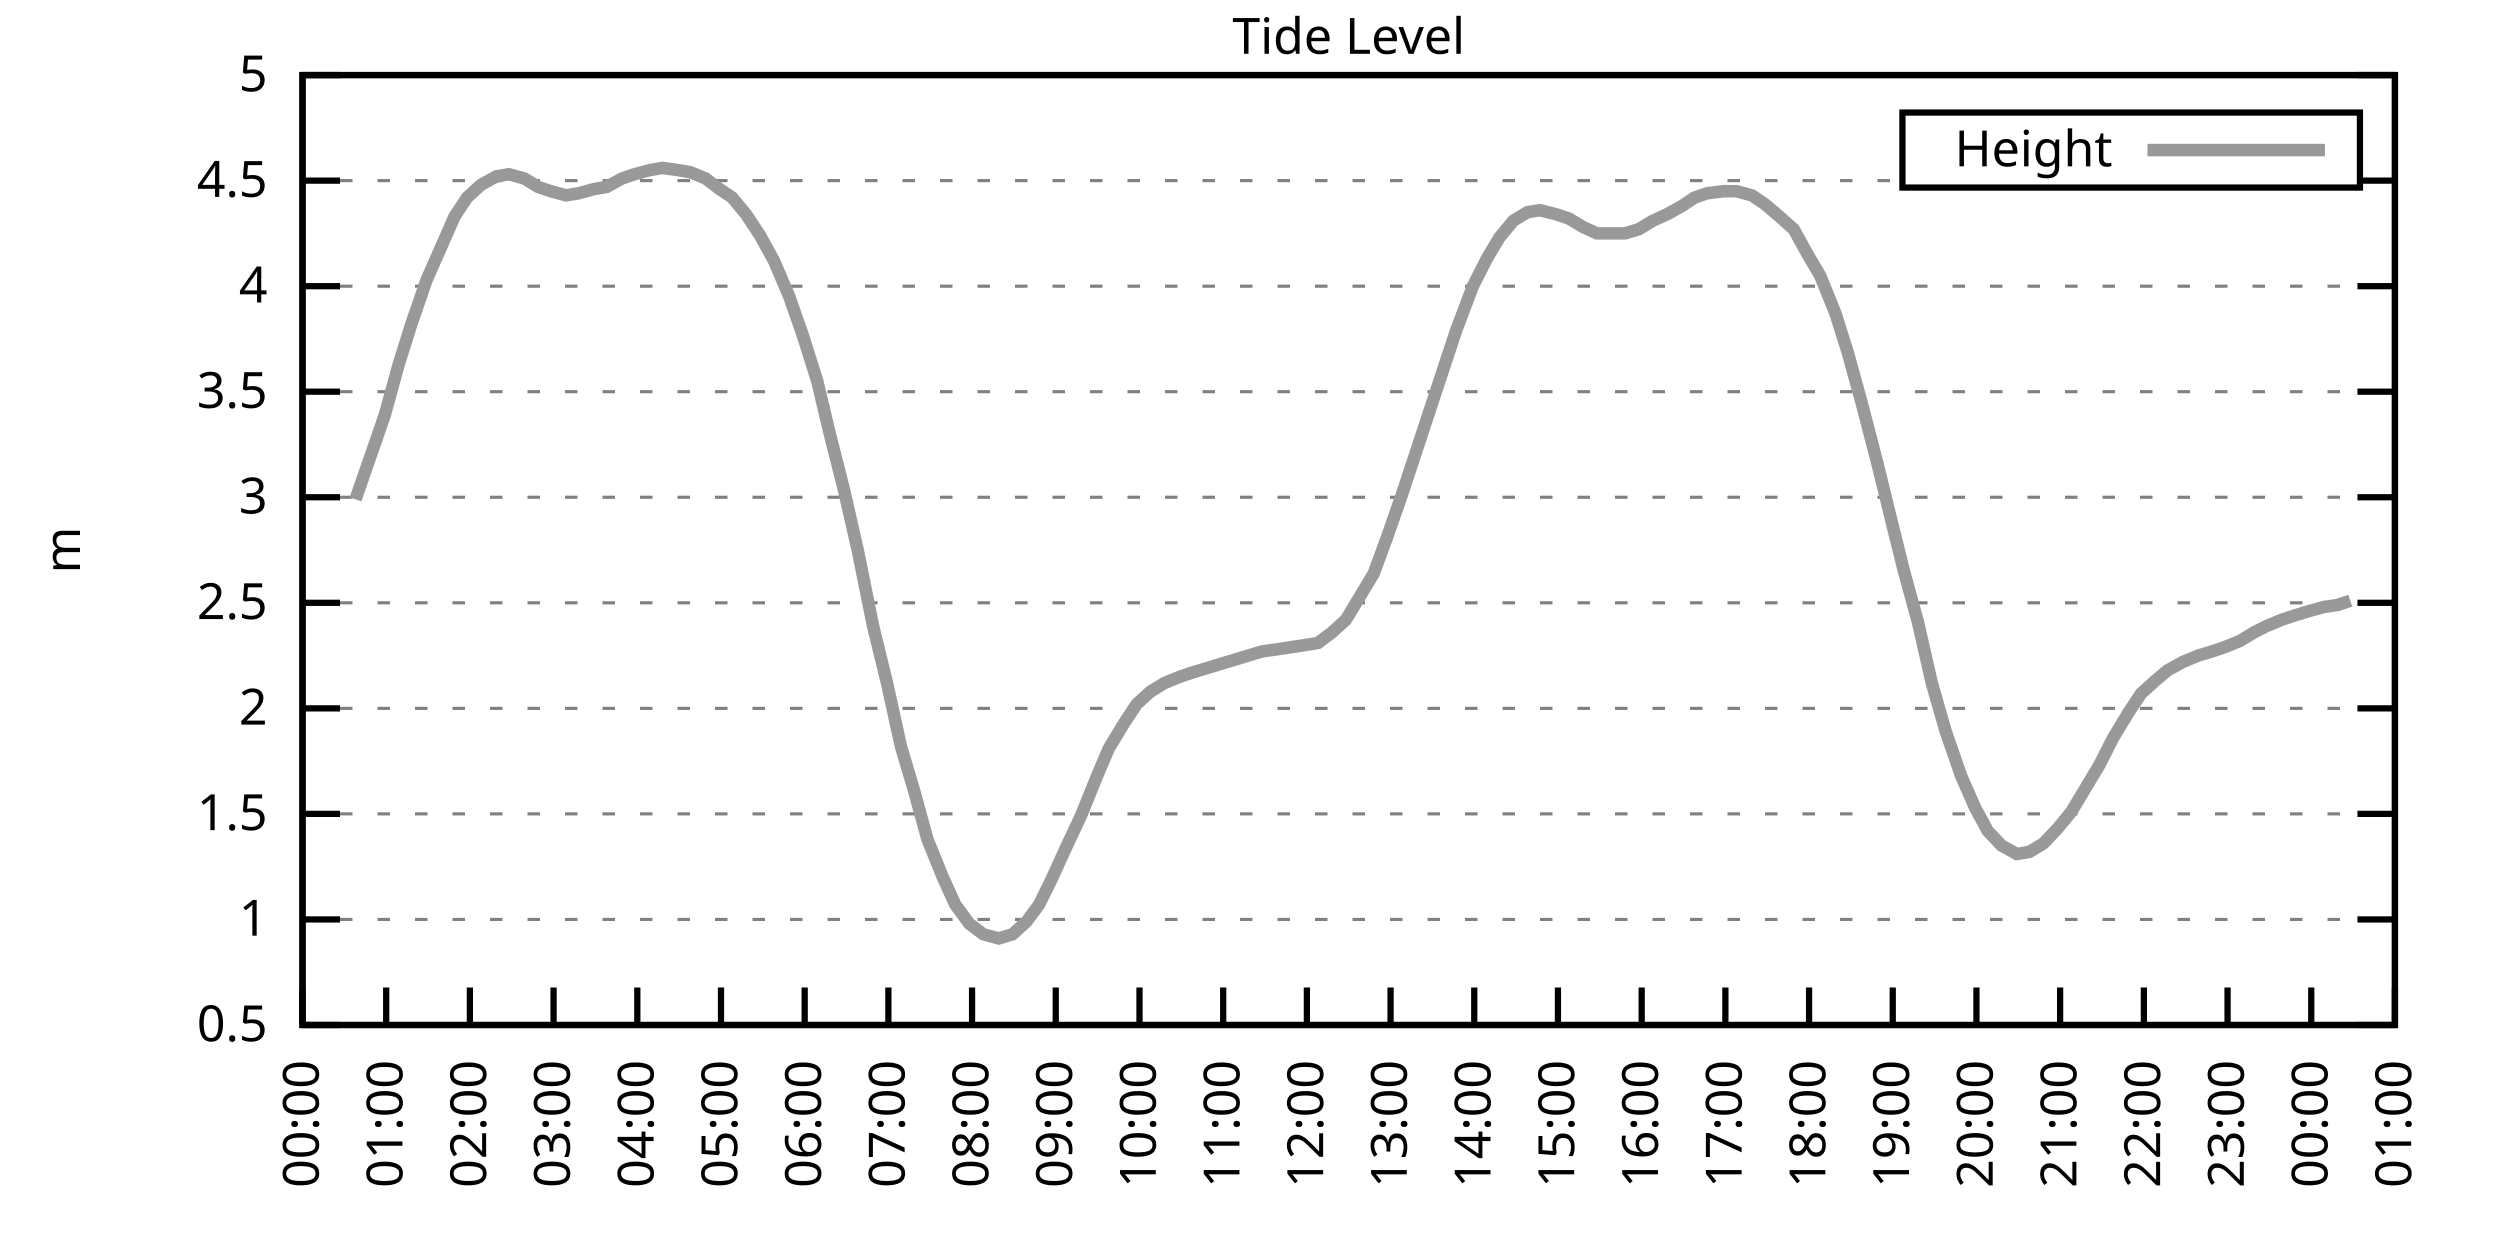
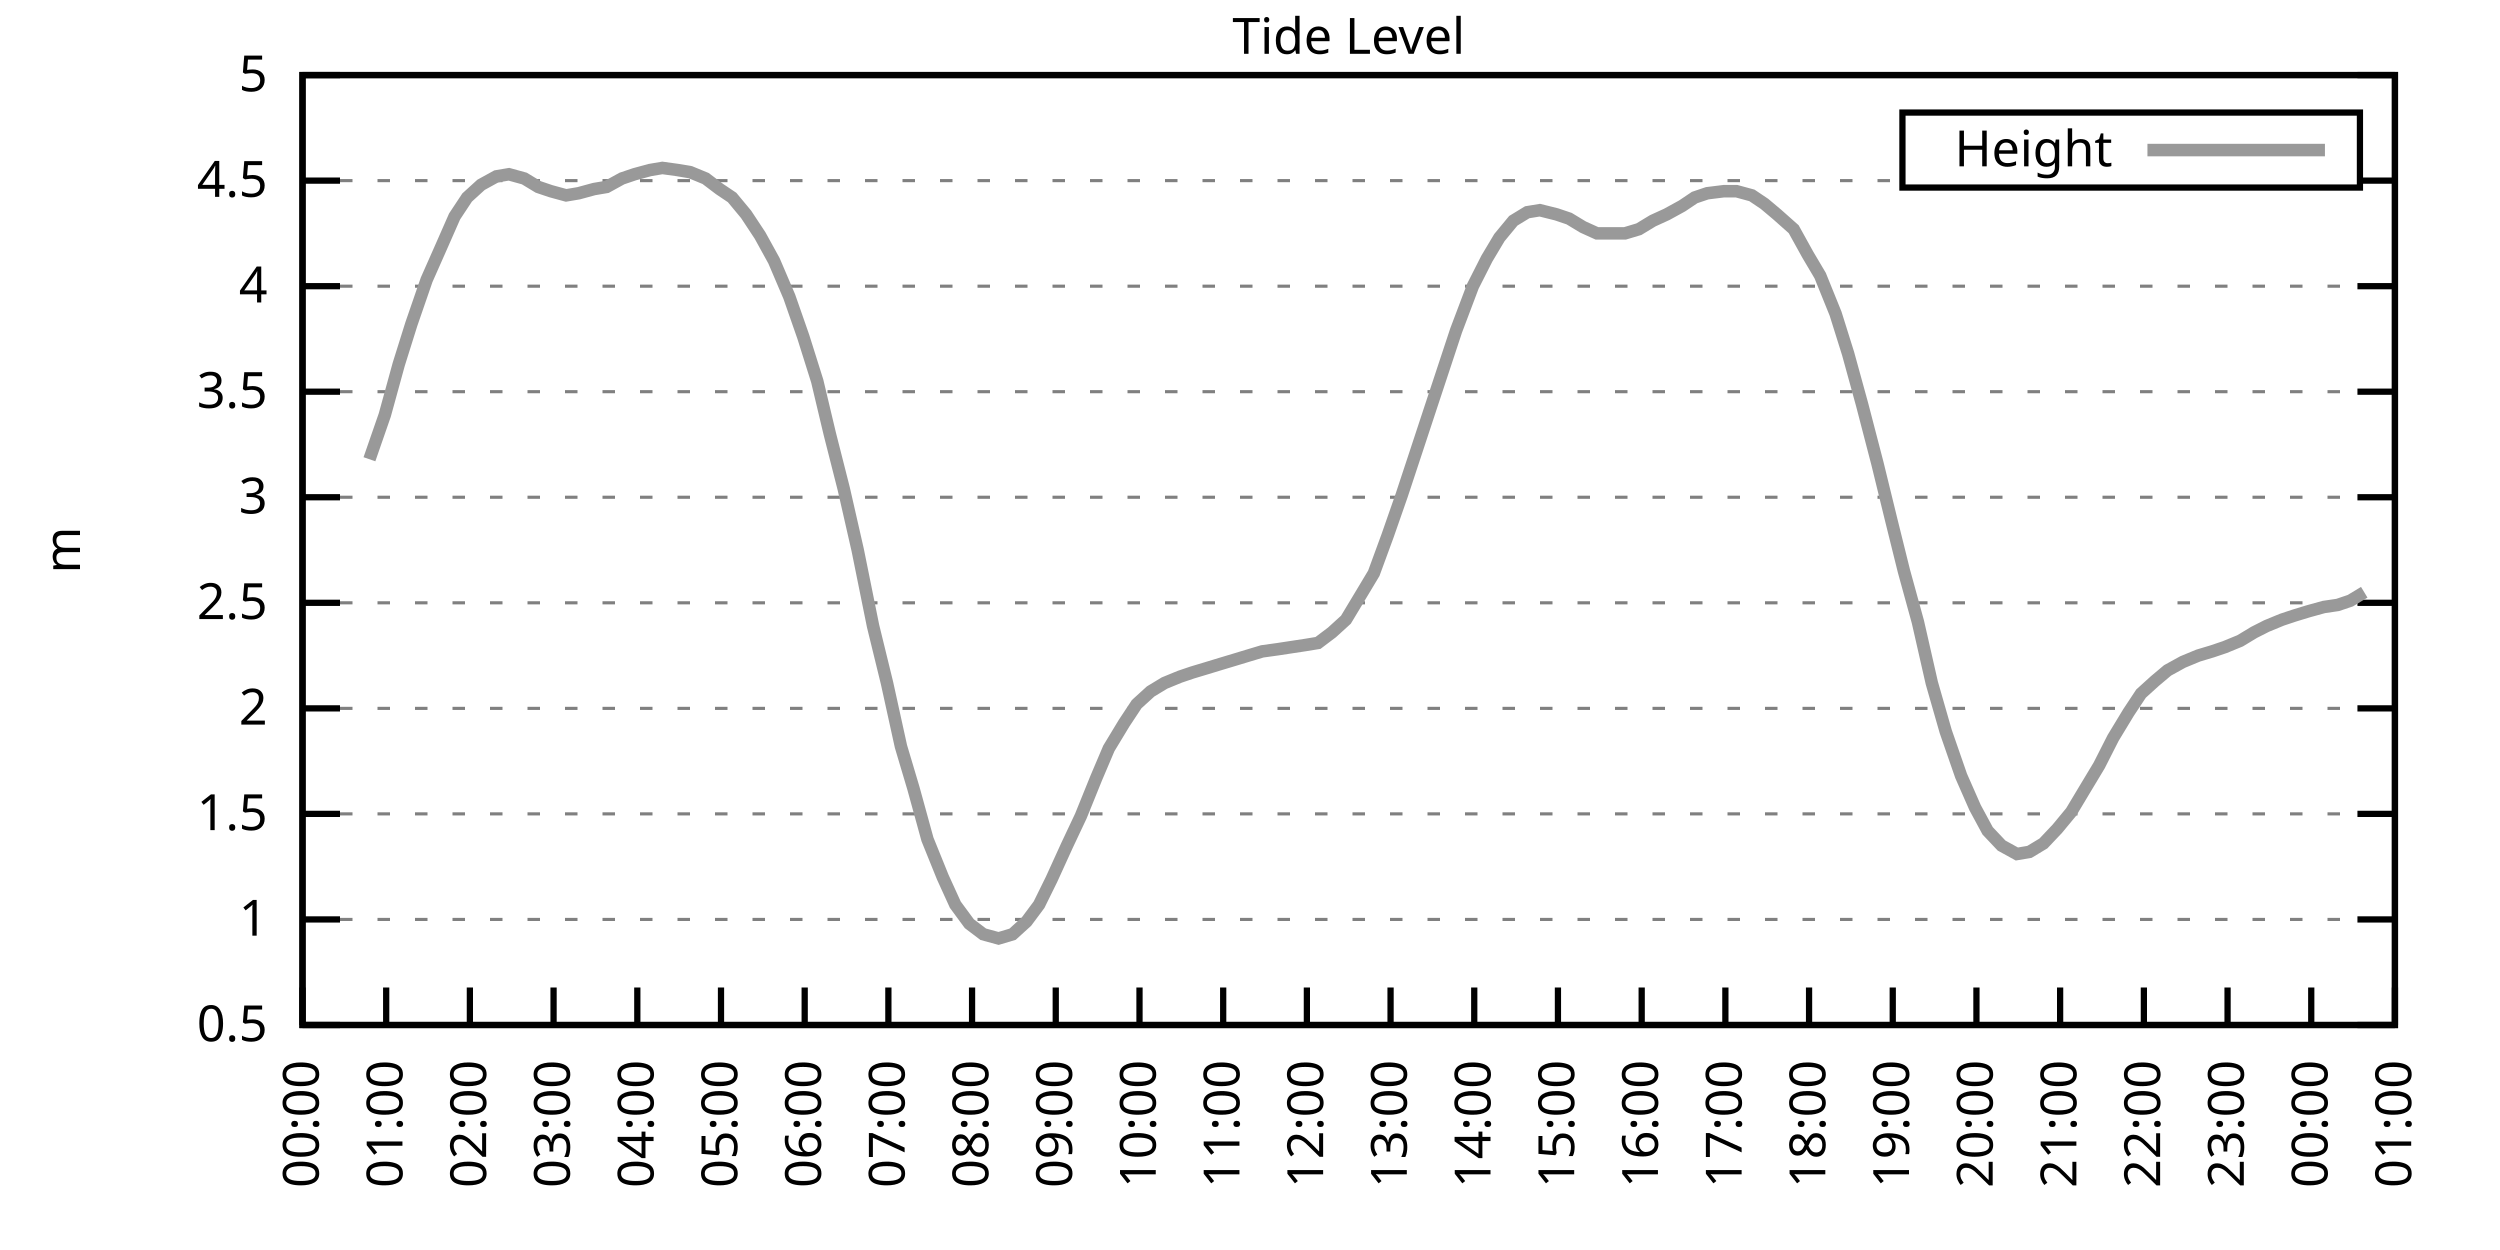
<svg xmlns="http://www.w3.org/2000/svg" xmlns:xlink="http://www.w3.org/1999/xlink" width="400" height="200" viewBox="0 0 400 200">
  <g id="gnuplot_canvas">
    <rect x="0" y="0" width="400" height="200" fill="none" />
    <defs>
      <circle id="gpDot" r="0.5" stroke-width="0.5" stroke="currentColor" />
      <path id="gpPt0" stroke-width="0.333" stroke="currentColor" d="M-1,0 h2 M0,-1 v2" />
      <path id="gpPt1" stroke-width="0.333" stroke="currentColor" d="M-1,-1 L1,1 M1,-1 L-1,1" />
      <path id="gpPt2" stroke-width="0.333" stroke="currentColor" d="M-1,0 L1,0 M0,-1 L0,1 M-1,-1 L1,1 M-1,1 L1,-1" />
      <rect id="gpPt3" stroke-width="0.333" stroke="currentColor" x="-1" y="-1" width="2" height="2" />
      <rect id="gpPt4" stroke-width="0.333" stroke="currentColor" fill="currentColor" x="-1" y="-1" width="2" height="2" />
      <circle id="gpPt5" stroke-width="0.333" stroke="currentColor" cx="0" cy="0" r="1" />
      <use xlink:href="#gpPt5" id="gpPt6" fill="currentColor" stroke="none" />
      <path id="gpPt7" stroke-width="0.333" stroke="currentColor" d="M0,-1.33 L-1.33,0.67 L1.33,0.67 z" />
      <use xlink:href="#gpPt7" id="gpPt8" fill="currentColor" stroke="none" />
      <use xlink:href="#gpPt7" id="gpPt9" stroke="currentColor" transform="rotate(180)" />
      <use xlink:href="#gpPt9" id="gpPt10" fill="currentColor" stroke="none" />
      <use xlink:href="#gpPt3" id="gpPt11" stroke="currentColor" transform="rotate(45)" />
      <use xlink:href="#gpPt11" id="gpPt12" fill="currentColor" stroke="none" />
      <path id="gpPt13" stroke-width="0.333" stroke="currentColor" d="M0,1.330 L1.265,0.411 L0.782,-1.067 L-0.782,-1.076 L-1.265,0.411 z" />
      <use xlink:href="#gpPt13" id="gpPt14" fill="currentColor" stroke="none" />
      <filter id="textbox" filterUnits="objectBoundingBox" x="0" y="0" height="1" width="1">
        <feFlood flood-color="white" flood-opacity="1" result="bgnd" />
        <feComposite in="SourceGraphic" in2="bgnd" operator="atop" />
      </filter>
      <filter id="greybox" filterUnits="objectBoundingBox" x="0" y="0" height="1" width="1">
        <feFlood flood-color="lightgrey" flood-opacity="1" result="grey" />
        <feComposite in="SourceGraphic" in2="grey" operator="atop" />
      </filter>
    </defs>
    <g fill="none" color="white" stroke="currentColor" stroke-width="1.00" stroke-linecap="butt" stroke-linejoin="miter">
</g>
    <g fill="none" color="black" stroke="currentColor" stroke-width="1.00" stroke-linecap="butt" stroke-linejoin="miter">
      <g stroke="none" shape-rendering="crispEdges">
        <polygon fill="rgb(255, 255, 255)" points="48.40,164.00 383.18,164.00 383.18,12.02 48.40,12.02 " />
      </g>
    </g>
    <g fill="none" color="black" stroke="currentColor" stroke-width="1.00" stroke-linecap="butt" stroke-linejoin="miter">
</g>
    <g fill="none" color="black" stroke="black" stroke-width="0.50" stroke-linecap="butt" stroke-linejoin="miter">
</g>
    <g fill="none" color="gray" stroke="currentColor" stroke-width="0.50" stroke-linecap="butt" stroke-linejoin="miter">
      <path stroke="gray" stroke-dasharray="2,4" class="gridline" d="M48.40,164.00 L383.19,164.00  " />
    </g>
    <g fill="none" color="gray" stroke="gray" stroke-width="1.00" stroke-linecap="butt" stroke-linejoin="miter">
</g>
    <g fill="none" color="black" stroke="currentColor" stroke-width="1.00" stroke-linecap="butt" stroke-linejoin="miter">
      <path stroke="black" d="M48.40,164.00 L54.40,164.00 M383.19,164.00 L377.19,164.00  " />
      <g transform="translate(42.80,166.60)" stroke="none" fill="black" font-family="Sans" font-size="8.00" text-anchor="end">
        <text>
          <tspan font-family="Sans"> 0.5</tspan>
        </text>
      </g>
    </g>
    <g fill="none" color="black" stroke="currentColor" stroke-width="1.00" stroke-linecap="butt" stroke-linejoin="miter">
</g>
    <g fill="none" color="black" stroke="black" stroke-width="0.50" stroke-linecap="butt" stroke-linejoin="miter">
</g>
    <g fill="none" color="gray" stroke="currentColor" stroke-width="0.50" stroke-linecap="butt" stroke-linejoin="miter">
      <path stroke="gray" stroke-dasharray="2,4" class="gridline" d="M48.40,147.11 L383.19,147.11  " />
    </g>
    <g fill="none" color="gray" stroke="gray" stroke-width="1.00" stroke-linecap="butt" stroke-linejoin="miter">
</g>
    <g fill="none" color="black" stroke="currentColor" stroke-width="1.00" stroke-linecap="butt" stroke-linejoin="miter">
      <path stroke="black" d="M48.40,147.11 L54.40,147.11 M383.19,147.11 L377.19,147.11  " />
      <g transform="translate(42.80,149.71)" stroke="none" fill="black" font-family="Sans" font-size="8.00" text-anchor="end">
        <text>
          <tspan font-family="Sans"> 1</tspan>
        </text>
      </g>
    </g>
    <g fill="none" color="black" stroke="currentColor" stroke-width="1.00" stroke-linecap="butt" stroke-linejoin="miter">
</g>
    <g fill="none" color="black" stroke="black" stroke-width="0.50" stroke-linecap="butt" stroke-linejoin="miter">
</g>
    <g fill="none" color="gray" stroke="currentColor" stroke-width="0.50" stroke-linecap="butt" stroke-linejoin="miter">
      <path stroke="gray" stroke-dasharray="2,4" class="gridline" d="M48.40,130.22 L383.19,130.22  " />
    </g>
    <g fill="none" color="gray" stroke="gray" stroke-width="1.00" stroke-linecap="butt" stroke-linejoin="miter">
</g>
    <g fill="none" color="black" stroke="currentColor" stroke-width="1.00" stroke-linecap="butt" stroke-linejoin="miter">
      <path stroke="black" d="M48.40,130.22 L54.40,130.22 M383.19,130.22 L377.19,130.22  " />
      <g transform="translate(42.80,132.82)" stroke="none" fill="black" font-family="Sans" font-size="8.00" text-anchor="end">
        <text>
          <tspan font-family="Sans"> 1.5</tspan>
        </text>
      </g>
    </g>
    <g fill="none" color="black" stroke="currentColor" stroke-width="1.00" stroke-linecap="butt" stroke-linejoin="miter">
</g>
    <g fill="none" color="black" stroke="black" stroke-width="0.50" stroke-linecap="butt" stroke-linejoin="miter">
</g>
    <g fill="none" color="gray" stroke="currentColor" stroke-width="0.50" stroke-linecap="butt" stroke-linejoin="miter">
      <path stroke="gray" stroke-dasharray="2,4" class="gridline" d="M48.40,113.34 L383.19,113.34  " />
    </g>
    <g fill="none" color="gray" stroke="gray" stroke-width="1.00" stroke-linecap="butt" stroke-linejoin="miter">
</g>
    <g fill="none" color="black" stroke="currentColor" stroke-width="1.00" stroke-linecap="butt" stroke-linejoin="miter">
      <path stroke="black" d="M48.40,113.34 L54.40,113.34 M383.19,113.34 L377.19,113.34  " />
      <g transform="translate(42.80,115.94)" stroke="none" fill="black" font-family="Sans" font-size="8.00" text-anchor="end">
        <text>
          <tspan font-family="Sans"> 2</tspan>
        </text>
      </g>
    </g>
    <g fill="none" color="black" stroke="currentColor" stroke-width="1.00" stroke-linecap="butt" stroke-linejoin="miter">
</g>
    <g fill="none" color="black" stroke="black" stroke-width="0.50" stroke-linecap="butt" stroke-linejoin="miter">
</g>
    <g fill="none" color="gray" stroke="currentColor" stroke-width="0.50" stroke-linecap="butt" stroke-linejoin="miter">
      <path stroke="gray" stroke-dasharray="2,4" class="gridline" d="M48.40,96.45 L383.19,96.45  " />
    </g>
    <g fill="none" color="gray" stroke="gray" stroke-width="1.00" stroke-linecap="butt" stroke-linejoin="miter">
</g>
    <g fill="none" color="black" stroke="currentColor" stroke-width="1.00" stroke-linecap="butt" stroke-linejoin="miter">
      <path stroke="black" d="M48.40,96.45 L54.40,96.45 M383.19,96.45 L377.19,96.45  " />
      <g transform="translate(42.80,99.05)" stroke="none" fill="black" font-family="Sans" font-size="8.00" text-anchor="end">
        <text>
          <tspan font-family="Sans"> 2.5</tspan>
        </text>
      </g>
    </g>
    <g fill="none" color="black" stroke="currentColor" stroke-width="1.00" stroke-linecap="butt" stroke-linejoin="miter">
</g>
    <g fill="none" color="black" stroke="black" stroke-width="0.50" stroke-linecap="butt" stroke-linejoin="miter">
</g>
    <g fill="none" color="gray" stroke="currentColor" stroke-width="0.50" stroke-linecap="butt" stroke-linejoin="miter">
      <path stroke="gray" stroke-dasharray="2,4" class="gridline" d="M48.40,79.56 L383.19,79.56  " />
    </g>
    <g fill="none" color="gray" stroke="gray" stroke-width="1.00" stroke-linecap="butt" stroke-linejoin="miter">
</g>
    <g fill="none" color="black" stroke="currentColor" stroke-width="1.00" stroke-linecap="butt" stroke-linejoin="miter">
      <path stroke="black" d="M48.40,79.56 L54.40,79.56 M383.19,79.56 L377.19,79.56  " />
      <g transform="translate(42.80,82.16)" stroke="none" fill="black" font-family="Sans" font-size="8.00" text-anchor="end">
        <text>
          <tspan font-family="Sans"> 3</tspan>
        </text>
      </g>
    </g>
    <g fill="none" color="black" stroke="currentColor" stroke-width="1.00" stroke-linecap="butt" stroke-linejoin="miter">
</g>
    <g fill="none" color="black" stroke="black" stroke-width="0.50" stroke-linecap="butt" stroke-linejoin="miter">
</g>
    <g fill="none" color="gray" stroke="currentColor" stroke-width="0.50" stroke-linecap="butt" stroke-linejoin="miter">
      <path stroke="gray" stroke-dasharray="2,4" class="gridline" d="M48.40,62.67 L383.19,62.67  " />
    </g>
    <g fill="none" color="gray" stroke="gray" stroke-width="1.00" stroke-linecap="butt" stroke-linejoin="miter">
</g>
    <g fill="none" color="black" stroke="currentColor" stroke-width="1.00" stroke-linecap="butt" stroke-linejoin="miter">
      <path stroke="black" d="M48.40,62.67 L54.40,62.67 M383.19,62.67 L377.19,62.67  " />
      <g transform="translate(42.80,65.27)" stroke="none" fill="black" font-family="Sans" font-size="8.00" text-anchor="end">
        <text>
          <tspan font-family="Sans"> 3.5</tspan>
        </text>
      </g>
    </g>
    <g fill="none" color="black" stroke="currentColor" stroke-width="1.00" stroke-linecap="butt" stroke-linejoin="miter">
</g>
    <g fill="none" color="black" stroke="black" stroke-width="0.50" stroke-linecap="butt" stroke-linejoin="miter">
</g>
    <g fill="none" color="gray" stroke="currentColor" stroke-width="0.50" stroke-linecap="butt" stroke-linejoin="miter">
      <path stroke="gray" stroke-dasharray="2,4" class="gridline" d="M48.40,45.79 L383.19,45.79  " />
    </g>
    <g fill="none" color="gray" stroke="gray" stroke-width="1.00" stroke-linecap="butt" stroke-linejoin="miter">
</g>
    <g fill="none" color="black" stroke="currentColor" stroke-width="1.00" stroke-linecap="butt" stroke-linejoin="miter">
      <path stroke="black" d="M48.40,45.79 L54.40,45.79 M383.19,45.79 L377.19,45.79  " />
      <g transform="translate(42.80,48.39)" stroke="none" fill="black" font-family="Sans" font-size="8.00" text-anchor="end">
        <text>
          <tspan font-family="Sans"> 4</tspan>
        </text>
      </g>
    </g>
    <g fill="none" color="black" stroke="currentColor" stroke-width="1.00" stroke-linecap="butt" stroke-linejoin="miter">
</g>
    <g fill="none" color="black" stroke="black" stroke-width="0.50" stroke-linecap="butt" stroke-linejoin="miter">
</g>
    <g fill="none" color="gray" stroke="currentColor" stroke-width="0.50" stroke-linecap="butt" stroke-linejoin="miter">
      <path stroke="gray" stroke-dasharray="2,4" class="gridline" d="M48.40,28.90 L304.39,28.90 M377.59,28.90 L383.19,28.90  " />
    </g>
    <g fill="none" color="gray" stroke="gray" stroke-width="1.00" stroke-linecap="butt" stroke-linejoin="miter">
</g>
    <g fill="none" color="black" stroke="currentColor" stroke-width="1.00" stroke-linecap="butt" stroke-linejoin="miter">
      <path stroke="black" d="M48.40,28.90 L54.40,28.90 M383.19,28.90 L377.19,28.90  " />
      <g transform="translate(42.80,31.50)" stroke="none" fill="black" font-family="Sans" font-size="8.00" text-anchor="end">
        <text>
          <tspan font-family="Sans"> 4.5</tspan>
        </text>
      </g>
    </g>
    <g fill="none" color="black" stroke="currentColor" stroke-width="1.00" stroke-linecap="butt" stroke-linejoin="miter">
</g>
    <g fill="none" color="black" stroke="black" stroke-width="0.50" stroke-linecap="butt" stroke-linejoin="miter">
</g>
    <g fill="none" color="gray" stroke="currentColor" stroke-width="0.50" stroke-linecap="butt" stroke-linejoin="miter">
      <path stroke="gray" stroke-dasharray="2,4" class="gridline" d="M48.40,12.01 L383.19,12.01  " />
    </g>
    <g fill="none" color="gray" stroke="gray" stroke-width="1.00" stroke-linecap="butt" stroke-linejoin="miter">
</g>
    <g fill="none" color="black" stroke="currentColor" stroke-width="1.00" stroke-linecap="butt" stroke-linejoin="miter">
      <path stroke="black" d="M48.40,12.01 L54.40,12.01 M383.19,12.01 L377.19,12.01  " />
      <g transform="translate(42.80,14.61)" stroke="none" fill="black" font-family="Sans" font-size="8.00" text-anchor="end">
        <text>
          <tspan font-family="Sans"> 5</tspan>
        </text>
      </g>
    </g>
    <g fill="none" color="black" stroke="currentColor" stroke-width="1.00" stroke-linecap="butt" stroke-linejoin="miter">
      <path stroke="black" d="M48.40,164.00 L48.40,158.00  " />
      <g transform="translate(51.00,169.60) rotate(270.00)" stroke="none" fill="black" font-family="Sans" font-size="8.00" text-anchor="end">
        <text>
          <tspan font-family="Sans">00:00</tspan>
        </text>
      </g>
    </g>
    <g fill="none" color="black" stroke="currentColor" stroke-width="1.00" stroke-linecap="butt" stroke-linejoin="miter">
      <path stroke="black" d="M61.79,164.00 L61.79,158.00  " />
      <g transform="translate(64.39,169.60) rotate(270.00)" stroke="none" fill="black" font-family="Sans" font-size="8.00" text-anchor="end">
        <text>
          <tspan font-family="Sans">01:00</tspan>
        </text>
      </g>
    </g>
    <g fill="none" color="black" stroke="currentColor" stroke-width="1.00" stroke-linecap="butt" stroke-linejoin="miter">
      <path stroke="black" d="M75.18,164.00 L75.18,158.00  " />
      <g transform="translate(77.78,169.60) rotate(270.00)" stroke="none" fill="black" font-family="Sans" font-size="8.00" text-anchor="end">
        <text>
          <tspan font-family="Sans">02:00</tspan>
        </text>
      </g>
    </g>
    <g fill="none" color="black" stroke="currentColor" stroke-width="1.00" stroke-linecap="butt" stroke-linejoin="miter">
      <path stroke="black" d="M88.57,164.00 L88.57,158.00  " />
      <g transform="translate(91.17,169.60) rotate(270.00)" stroke="none" fill="black" font-family="Sans" font-size="8.00" text-anchor="end">
        <text>
          <tspan font-family="Sans">03:00</tspan>
        </text>
      </g>
    </g>
    <g fill="none" color="black" stroke="currentColor" stroke-width="1.00" stroke-linecap="butt" stroke-linejoin="miter">
      <path stroke="black" d="M101.97,164.00 L101.97,158.00  " />
      <g transform="translate(104.57,169.60) rotate(270.00)" stroke="none" fill="black" font-family="Sans" font-size="8.00" text-anchor="end">
        <text>
          <tspan font-family="Sans">04:00</tspan>
        </text>
      </g>
    </g>
    <g fill="none" color="black" stroke="currentColor" stroke-width="1.00" stroke-linecap="butt" stroke-linejoin="miter">
      <path stroke="black" d="M115.36,164.00 L115.36,158.00  " />
      <g transform="translate(117.96,169.60) rotate(270.00)" stroke="none" fill="black" font-family="Sans" font-size="8.00" text-anchor="end">
        <text>
          <tspan font-family="Sans">05:00</tspan>
        </text>
      </g>
    </g>
    <g fill="none" color="black" stroke="currentColor" stroke-width="1.00" stroke-linecap="butt" stroke-linejoin="miter">
      <path stroke="black" d="M128.75,164.00 L128.75,158.00  " />
      <g transform="translate(131.35,169.60) rotate(270.00)" stroke="none" fill="black" font-family="Sans" font-size="8.00" text-anchor="end">
        <text>
          <tspan font-family="Sans">06:00</tspan>
        </text>
      </g>
    </g>
    <g fill="none" color="black" stroke="currentColor" stroke-width="1.00" stroke-linecap="butt" stroke-linejoin="miter">
      <path stroke="black" d="M142.14,164.00 L142.14,158.00  " />
      <g transform="translate(144.74,169.60) rotate(270.00)" stroke="none" fill="black" font-family="Sans" font-size="8.00" text-anchor="end">
        <text>
          <tspan font-family="Sans">07:00</tspan>
        </text>
      </g>
    </g>
    <g fill="none" color="black" stroke="currentColor" stroke-width="1.00" stroke-linecap="butt" stroke-linejoin="miter">
      <path stroke="black" d="M155.53,164.00 L155.53,158.00  " />
      <g transform="translate(158.13,169.60) rotate(270.00)" stroke="none" fill="black" font-family="Sans" font-size="8.00" text-anchor="end">
        <text>
          <tspan font-family="Sans">08:00</tspan>
        </text>
      </g>
    </g>
    <g fill="none" color="black" stroke="currentColor" stroke-width="1.00" stroke-linecap="butt" stroke-linejoin="miter">
      <path stroke="black" d="M168.92,164.00 L168.92,158.00  " />
      <g transform="translate(171.52,169.60) rotate(270.00)" stroke="none" fill="black" font-family="Sans" font-size="8.00" text-anchor="end">
        <text>
          <tspan font-family="Sans">09:00</tspan>
        </text>
      </g>
    </g>
    <g fill="none" color="black" stroke="currentColor" stroke-width="1.00" stroke-linecap="butt" stroke-linejoin="miter">
      <path stroke="black" d="M182.32,164.00 L182.32,158.00  " />
      <g transform="translate(184.92,169.60) rotate(270.00)" stroke="none" fill="black" font-family="Sans" font-size="8.00" text-anchor="end">
        <text>
          <tspan font-family="Sans">10:00</tspan>
        </text>
      </g>
    </g>
    <g fill="none" color="black" stroke="currentColor" stroke-width="1.00" stroke-linecap="butt" stroke-linejoin="miter">
      <path stroke="black" d="M195.71,164.00 L195.71,158.00  " />
      <g transform="translate(198.31,169.60) rotate(270.00)" stroke="none" fill="black" font-family="Sans" font-size="8.00" text-anchor="end">
        <text>
          <tspan font-family="Sans">11:00</tspan>
        </text>
      </g>
    </g>
    <g fill="none" color="black" stroke="currentColor" stroke-width="1.00" stroke-linecap="butt" stroke-linejoin="miter">
      <path stroke="black" d="M209.10,164.00 L209.10,158.00  " />
      <g transform="translate(211.70,169.60) rotate(270.00)" stroke="none" fill="black" font-family="Sans" font-size="8.00" text-anchor="end">
        <text>
          <tspan font-family="Sans">12:00</tspan>
        </text>
      </g>
    </g>
    <g fill="none" color="black" stroke="currentColor" stroke-width="1.00" stroke-linecap="butt" stroke-linejoin="miter">
      <path stroke="black" d="M222.49,164.00 L222.49,158.00  " />
      <g transform="translate(225.09,169.60) rotate(270.00)" stroke="none" fill="black" font-family="Sans" font-size="8.00" text-anchor="end">
        <text>
          <tspan font-family="Sans">13:00</tspan>
        </text>
      </g>
    </g>
    <g fill="none" color="black" stroke="currentColor" stroke-width="1.00" stroke-linecap="butt" stroke-linejoin="miter">
      <path stroke="black" d="M235.88,164.00 L235.88,158.00  " />
      <g transform="translate(238.48,169.60) rotate(270.00)" stroke="none" fill="black" font-family="Sans" font-size="8.00" text-anchor="end">
        <text>
          <tspan font-family="Sans">14:00</tspan>
        </text>
      </g>
    </g>
    <g fill="none" color="black" stroke="currentColor" stroke-width="1.00" stroke-linecap="butt" stroke-linejoin="miter">
      <path stroke="black" d="M249.27,164.00 L249.27,158.00  " />
      <g transform="translate(251.87,169.60) rotate(270.00)" stroke="none" fill="black" font-family="Sans" font-size="8.00" text-anchor="end">
        <text>
          <tspan font-family="Sans">15:00</tspan>
        </text>
      </g>
    </g>
    <g fill="none" color="black" stroke="currentColor" stroke-width="1.00" stroke-linecap="butt" stroke-linejoin="miter">
      <path stroke="black" d="M262.67,164.00 L262.67,158.00  " />
      <g transform="translate(265.27,169.60) rotate(270.00)" stroke="none" fill="black" font-family="Sans" font-size="8.00" text-anchor="end">
        <text>
          <tspan font-family="Sans">16:00</tspan>
        </text>
      </g>
    </g>
    <g fill="none" color="black" stroke="currentColor" stroke-width="1.00" stroke-linecap="butt" stroke-linejoin="miter">
      <path stroke="black" d="M276.06,164.00 L276.06,158.00  " />
      <g transform="translate(278.66,169.60) rotate(270.00)" stroke="none" fill="black" font-family="Sans" font-size="8.00" text-anchor="end">
        <text>
          <tspan font-family="Sans">17:00</tspan>
        </text>
      </g>
    </g>
    <g fill="none" color="black" stroke="currentColor" stroke-width="1.00" stroke-linecap="butt" stroke-linejoin="miter">
      <path stroke="black" d="M289.45,164.00 L289.45,158.00  " />
      <g transform="translate(292.05,169.60) rotate(270.00)" stroke="none" fill="black" font-family="Sans" font-size="8.00" text-anchor="end">
        <text>
          <tspan font-family="Sans">18:00</tspan>
        </text>
      </g>
    </g>
    <g fill="none" color="black" stroke="currentColor" stroke-width="1.00" stroke-linecap="butt" stroke-linejoin="miter">
      <path stroke="black" d="M302.84,164.00 L302.84,158.00  " />
      <g transform="translate(305.44,169.60) rotate(270.00)" stroke="none" fill="black" font-family="Sans" font-size="8.00" text-anchor="end">
        <text>
          <tspan font-family="Sans">19:00</tspan>
        </text>
      </g>
    </g>
    <g fill="none" color="black" stroke="currentColor" stroke-width="1.00" stroke-linecap="butt" stroke-linejoin="miter">
      <path stroke="black" d="M316.23,164.00 L316.23,158.00  " />
      <g transform="translate(318.83,169.60) rotate(270.00)" stroke="none" fill="black" font-family="Sans" font-size="8.00" text-anchor="end">
        <text>
          <tspan font-family="Sans">20:00</tspan>
        </text>
      </g>
    </g>
    <g fill="none" color="black" stroke="currentColor" stroke-width="1.00" stroke-linecap="butt" stroke-linejoin="miter">
      <path stroke="black" d="M329.62,164.00 L329.62,158.00  " />
      <g transform="translate(332.22,169.60) rotate(270.00)" stroke="none" fill="black" font-family="Sans" font-size="8.00" text-anchor="end">
        <text>
          <tspan font-family="Sans">21:00</tspan>
        </text>
      </g>
    </g>
    <g fill="none" color="black" stroke="currentColor" stroke-width="1.00" stroke-linecap="butt" stroke-linejoin="miter">
      <path stroke="black" d="M343.02,164.00 L343.02,158.00  " />
      <g transform="translate(345.62,169.60) rotate(270.00)" stroke="none" fill="black" font-family="Sans" font-size="8.00" text-anchor="end">
        <text>
          <tspan font-family="Sans">22:00</tspan>
        </text>
      </g>
    </g>
    <g fill="none" color="black" stroke="currentColor" stroke-width="1.00" stroke-linecap="butt" stroke-linejoin="miter">
      <path stroke="black" d="M356.41,164.00 L356.41,158.00  " />
      <g transform="translate(359.01,169.60) rotate(270.00)" stroke="none" fill="black" font-family="Sans" font-size="8.00" text-anchor="end">
        <text>
          <tspan font-family="Sans">23:00</tspan>
        </text>
      </g>
    </g>
    <g fill="none" color="black" stroke="currentColor" stroke-width="1.00" stroke-linecap="butt" stroke-linejoin="miter">
      <path stroke="black" d="M369.80,164.00 L369.80,158.00  " />
      <g transform="translate(372.40,169.60) rotate(270.00)" stroke="none" fill="black" font-family="Sans" font-size="8.00" text-anchor="end">
        <text>
          <tspan font-family="Sans">00:00</tspan>
        </text>
      </g>
    </g>
    <g fill="none" color="black" stroke="currentColor" stroke-width="1.00" stroke-linecap="butt" stroke-linejoin="miter">
      <path stroke="black" d="M383.19,164.00 L383.19,158.00  " />
      <g transform="translate(385.79,169.60) rotate(270.00)" stroke="none" fill="black" font-family="Sans" font-size="8.00" text-anchor="end">
        <text>
          <tspan font-family="Sans">01:00</tspan>
        </text>
      </g>
    </g>
    <g fill="none" color="black" stroke="currentColor" stroke-width="1.00" stroke-linecap="butt" stroke-linejoin="miter">
</g>
    <g fill="none" color="black" stroke="currentColor" stroke-width="1.00" stroke-linecap="butt" stroke-linejoin="miter">
      <path stroke="black" d="M48.40,12.01 L48.40,164.00 L383.19,164.00 L383.19,12.01 L48.40,12.01 Z  " />
    </g>
    <g fill="none" color="black" stroke="currentColor" stroke-width="1.00" stroke-linecap="butt" stroke-linejoin="miter">
</g>
    <g fill="none" color="black" stroke="currentColor" stroke-width="1.00" stroke-linecap="butt" stroke-linejoin="miter">
      <path stroke="black" d="M304.39,30.01 L304.39,18.01 L377.59,18.01 L377.59,30.01 L304.39,30.01 Z  " />
    </g>
    <g id="Tide_level_plot_1">
      <g fill="none" color="white" stroke="black" stroke-width="2.00" stroke-linecap="butt" stroke-linejoin="miter">
</g>
      <g fill="none" color="black" stroke="currentColor" stroke-width="2.00" stroke-linecap="butt" stroke-linejoin="miter">
        <g transform="translate(337.99,26.61)" stroke="none" fill="black" font-family="Sans" font-size="8.00" text-anchor="end">
          <text>
            <tspan font-family="Sans">Height</tspan>
          </text>
        </g>
      </g>
      <g fill="none" color="black" stroke="currentColor" stroke-width="2.00" stroke-linecap="butt" stroke-linejoin="miter">
-         <path stroke="rgb(153, 153, 153)" d="M343.59,24.01 L371.99,24.01 M56.88,79.90 L59.11,73.48 L61.57,66.39 L63.80,58.28 L65.81,51.87 L68.26,44.77   L70.50,39.71 L72.73,34.64 L74.74,31.60 L76.97,29.57 L79.42,28.22 L81.43,27.88 L83.89,28.56 L86.12,29.91   L88.13,30.59 L90.58,31.26 L92.59,30.92 L95.05,30.25 L97.06,29.91 L99.51,28.56 L101.52,27.88 L103.98,27.21   L105.98,26.87 L108.44,27.21 L110.45,27.55 L112.90,28.56 L115.13,30.25 L117.14,31.60 L119.38,34.30 L121.61,37.68   L123.84,41.73 L126.29,47.47 L128.53,53.89 L130.76,60.98 L132.77,69.43 L135.00,78.21 L137.23,88.00 L139.69,100.16   L141.92,109.28 L144.15,119.42 L146.16,126.17 L148.39,134.28 L150.85,140.36 L152.85,144.75 L155.09,147.79 L157.32,149.48   L159.77,150.15 L162.01,149.48 L164.24,147.45 L166.25,144.75 L168.25,140.69 L170.71,135.29 L172.94,130.56 L175.40,124.48   L177.41,119.75 L179.86,115.70 L181.87,112.66 L184.10,110.63 L186.33,109.28 L188.79,108.27 L190.80,107.59 L193.03,106.92   L195.26,106.24 L197.49,105.57 L199.73,104.89 L201.96,104.22 L204.41,103.88 L206.64,103.54 L208.88,103.20 L210.88,102.87   L213.12,101.18 L215.35,99.15 L217.58,95.44 L219.81,91.72 L222.04,85.64 L224.28,79.22 L226.51,72.47 L228.96,65.04   L230.97,58.96 L232.98,52.88 L235.66,45.79 L237.89,41.39 L239.90,38.02 L242.13,35.32 L244.36,33.96 L246.37,33.63   L249.05,34.30 L251.06,34.98 L253.29,36.33 L255.52,37.34 L257.76,37.34 L259.99,37.34 L262.22,36.67 L264.45,35.32   L266.68,34.30 L269.14,32.95 L271.15,31.60 L273.16,30.92 L275.83,30.59 L277.84,30.59 L280.30,31.26 L282.31,32.61   L284.32,34.30 L286.99,36.67 L289.23,40.72 L291.23,44.10 L293.69,50.18 L295.70,56.59 L297.93,64.70 L300.39,74.16   L302.62,83.28 L304.63,91.38 L306.86,99.49 L309.09,109.28 L311.32,117.05 L313.78,124.14 L316.01,129.21 L318.02,132.93   L320.25,135.29 L322.70,136.64 L324.71,136.30 L326.95,134.95 L329.18,132.59 L331.41,129.89 L333.64,126.17 L335.87,122.46   L338.10,118.07 L340.56,114.01 L342.57,110.97 L344.80,108.95 L346.81,107.26 L349.26,105.91 L351.72,104.89 L353.95,104.22   L355.96,103.54 L358.42,102.53 L360.65,101.18 L362.66,100.16 L365.11,99.15 L367.12,98.48 L369.35,97.80 L371.81,97.12   L374.04,96.79 L376.05,96.11  " />
+         <path stroke="rgb(153, 153, 153)" d="M343.59,24.01 L371.99,24.01 M59.11,73.48 L61.57,66.39 L63.80,58.28 L65.81,51.87 L68.26,44.77 L70.50,39.71   L72.73,34.64 L74.74,31.60 L76.97,29.57 L79.42,28.22 L81.43,27.88 L83.89,28.56 L86.12,29.91 L88.13,30.59   L90.58,31.26 L92.59,30.92 L95.05,30.25 L97.06,29.91 L99.51,28.56 L101.52,27.88 L103.98,27.21 L105.98,26.87   L108.44,27.21 L110.45,27.55 L112.90,28.56 L115.13,30.25 L117.14,31.60 L119.38,34.30 L121.61,37.68 L123.84,41.73   L126.29,47.47 L128.53,53.89 L130.76,60.98 L132.77,69.43 L135.00,78.21 L137.23,88.00 L139.69,100.16 L141.92,109.28   L144.15,119.42 L146.16,126.17 L148.39,134.28 L150.85,140.36 L152.85,144.75 L155.09,147.79 L157.32,149.48 L159.77,150.15   L162.01,149.48 L164.24,147.45 L166.25,144.75 L168.25,140.69 L170.71,135.29 L172.94,130.56 L175.40,124.48 L177.41,119.75   L179.86,115.70 L181.87,112.66 L184.10,110.63 L186.33,109.28 L188.79,108.27 L190.80,107.59 L193.03,106.92 L195.26,106.24   L197.49,105.57 L199.73,104.89 L201.96,104.22 L204.41,103.88 L206.64,103.54 L208.88,103.20 L210.88,102.87 L213.12,101.18   L215.35,99.15 L217.58,95.44 L219.81,91.72 L222.04,85.64 L224.28,79.22 L226.51,72.47 L228.96,65.04 L230.97,58.96   L232.98,52.88 L235.66,45.79 L237.89,41.39 L239.90,38.02 L242.13,35.32 L244.36,33.96 L246.37,33.63 L249.05,34.30   L251.06,34.98 L253.29,36.33 L255.52,37.34 L257.76,37.34 L259.99,37.34 L262.22,36.67 L264.45,35.32 L266.68,34.30   L269.14,32.95 L271.15,31.60 L273.16,30.92 L275.83,30.59 L277.84,30.59 L280.30,31.26 L282.31,32.61 L284.32,34.30   L286.99,36.67 L289.23,40.72 L291.23,44.10 L293.69,50.18 L295.70,56.59 L297.93,64.70 L300.39,74.16 L302.62,83.28   L304.63,91.38 L306.86,99.49 L309.09,109.28 L311.32,117.05 L313.78,124.14 L316.01,129.21 L318.02,132.93 L320.25,135.29   L322.70,136.64 L324.71,136.30 L326.95,134.95 L329.18,132.59 L331.41,129.89 L333.64,126.17 L335.87,122.46 L338.10,118.07   L340.56,114.01 L342.57,110.97 L344.80,108.95 L346.81,107.26 L349.26,105.91 L351.72,104.89 L353.95,104.22 L355.96,103.54   L358.42,102.53 L360.65,101.18 L362.66,100.16 L365.11,99.15 L367.12,98.48 L369.35,97.80 L371.81,97.12 L374.04,96.79   L376.05,96.11 L378.28,94.76  " />
      </g>
    </g>
    <g fill="none" color="black" stroke="currentColor" stroke-width="2.00" stroke-linecap="butt" stroke-linejoin="miter">
</g>
    <g fill="none" color="black" stroke="black" stroke-width="1.00" stroke-linecap="butt" stroke-linejoin="miter">
</g>
    <g fill="none" color="black" stroke="currentColor" stroke-width="1.00" stroke-linecap="butt" stroke-linejoin="miter">
      <path stroke="black" d="M48.40,12.01 L48.40,164.00 L383.19,164.00 L383.19,12.01 L48.40,12.01 Z  " />
      <g transform="translate(12.80,88.01) rotate(270.00)" stroke="none" fill="black" font-family="Sans" font-size="8.00" text-anchor="middle">
        <text>
          <tspan font-family="Sans">m</tspan>
        </text>
      </g>
    </g>
    <g fill="none" color="black" stroke="currentColor" stroke-width="1.00" stroke-linecap="butt" stroke-linejoin="miter">
</g>
    <g fill="none" color="black" stroke="currentColor" stroke-width="1.00" stroke-linecap="butt" stroke-linejoin="miter">
      <g transform="translate(215.79,8.61)" stroke="none" fill="black" font-family="Sans" font-size="8.00" text-anchor="middle">
        <text>
          <tspan font-family="Sans">Tide Level</tspan>
        </text>
      </g>
    </g>
    <g fill="none" color="black" stroke="currentColor" stroke-width="1.00" stroke-linecap="butt" stroke-linejoin="miter">
</g>
  </g>
</svg>
